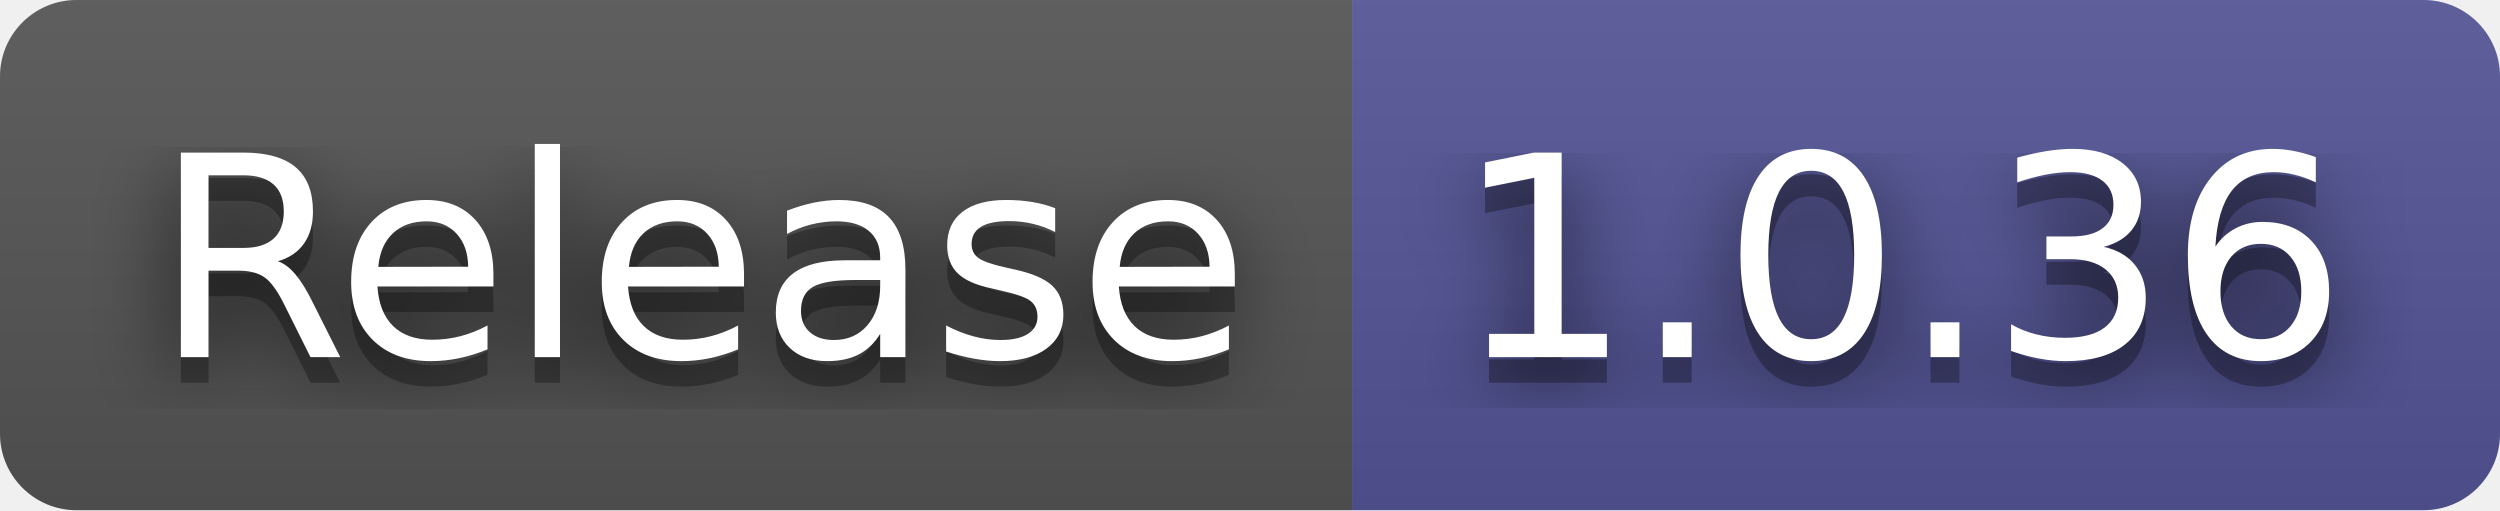
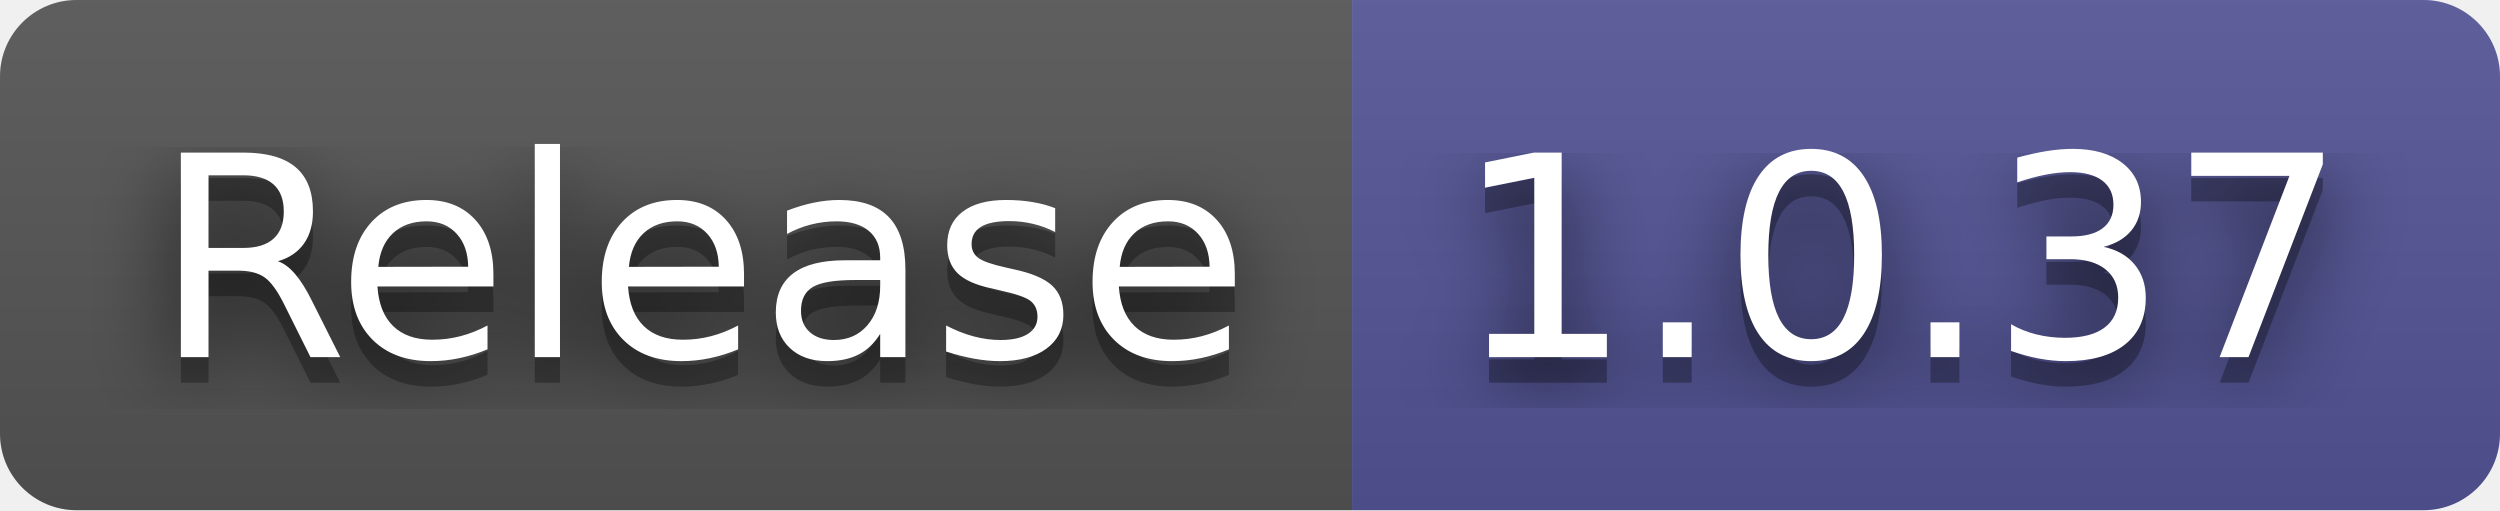
- <svg xmlns="http://www.w3.org/2000/svg" width="98" height="20" role="img" aria-label="Release: 1.0.36">
+ <svg xmlns="http://www.w3.org/2000/svg" width="98" height="20" role="img" aria-label="Release: 1.0.37">
  <filter id="blur">
    <feGaussianBlur in="SourceGraphic" stdDeviation="16" />
  </filter>
  <linearGradient id="s" x2="0" y2="100%">
    <stop offset="0" stop-color="#bbb" stop-opacity=".1" />
    <stop offset="1" stop-opacity=".1" />
  </linearGradient>
  <clipPath id="r">
    <rect width="98" height="20" rx="3" fill="#fff" />
  </clipPath>
  <g clip-path="url(#r)">
    <rect width="53" height="20" fill="#555" />
    <rect x="53" width="45" height="20" fill="#535597" />
    <rect width="98" height="20" fill="url(#s)" />
  </g>
  <g fill="#fff" text-anchor="middle" font-family="Verdana,Geneva,DejaVu Sans,sans-serif" text-rendering="geometricPrecision" font-size="110">
    <text aria-hidden="true" x="275" y="150" fill="#010101" fill-opacity=".80" filter="url(#blur)" transform="scale(.1)" textLength="430">Release</text>
    <text aria-hidden="true" x="275" y="150" fill="#010101" fill-opacity=".3" transform="scale(.1)" textLength="430">Release</text>
    <text x="275" y="140" transform="scale(.1)" fill="#fff" textLength="430">Release</text>
-     <text aria-hidden="true" x="745" y="150" fill="#010101" fill-opacity=".80" filter="url(#blur)" transform="scale(.1)" textLength="350">1.0.36</text>
-     <text aria-hidden="true" x="745" y="150" fill="#010101" fill-opacity=".3" transform="scale(.1)" textLength="350">1.0.36</text>
-     <text x="745" y="140" transform="scale(.1)" fill="#fff" textLength="350">1.0.36</text>
+     <text aria-hidden="true" x="745" y="150" fill="#010101" fill-opacity=".80" filter="url(#blur)" transform="scale(.1)" textLength="350">1.0.37</text>
+     <text aria-hidden="true" x="745" y="150" fill="#010101" fill-opacity=".3" transform="scale(.1)" textLength="350">1.0.37</text>
+     <text x="745" y="140" transform="scale(.1)" fill="#fff" textLength="350">1.0.37</text>
  </g>
</svg>
